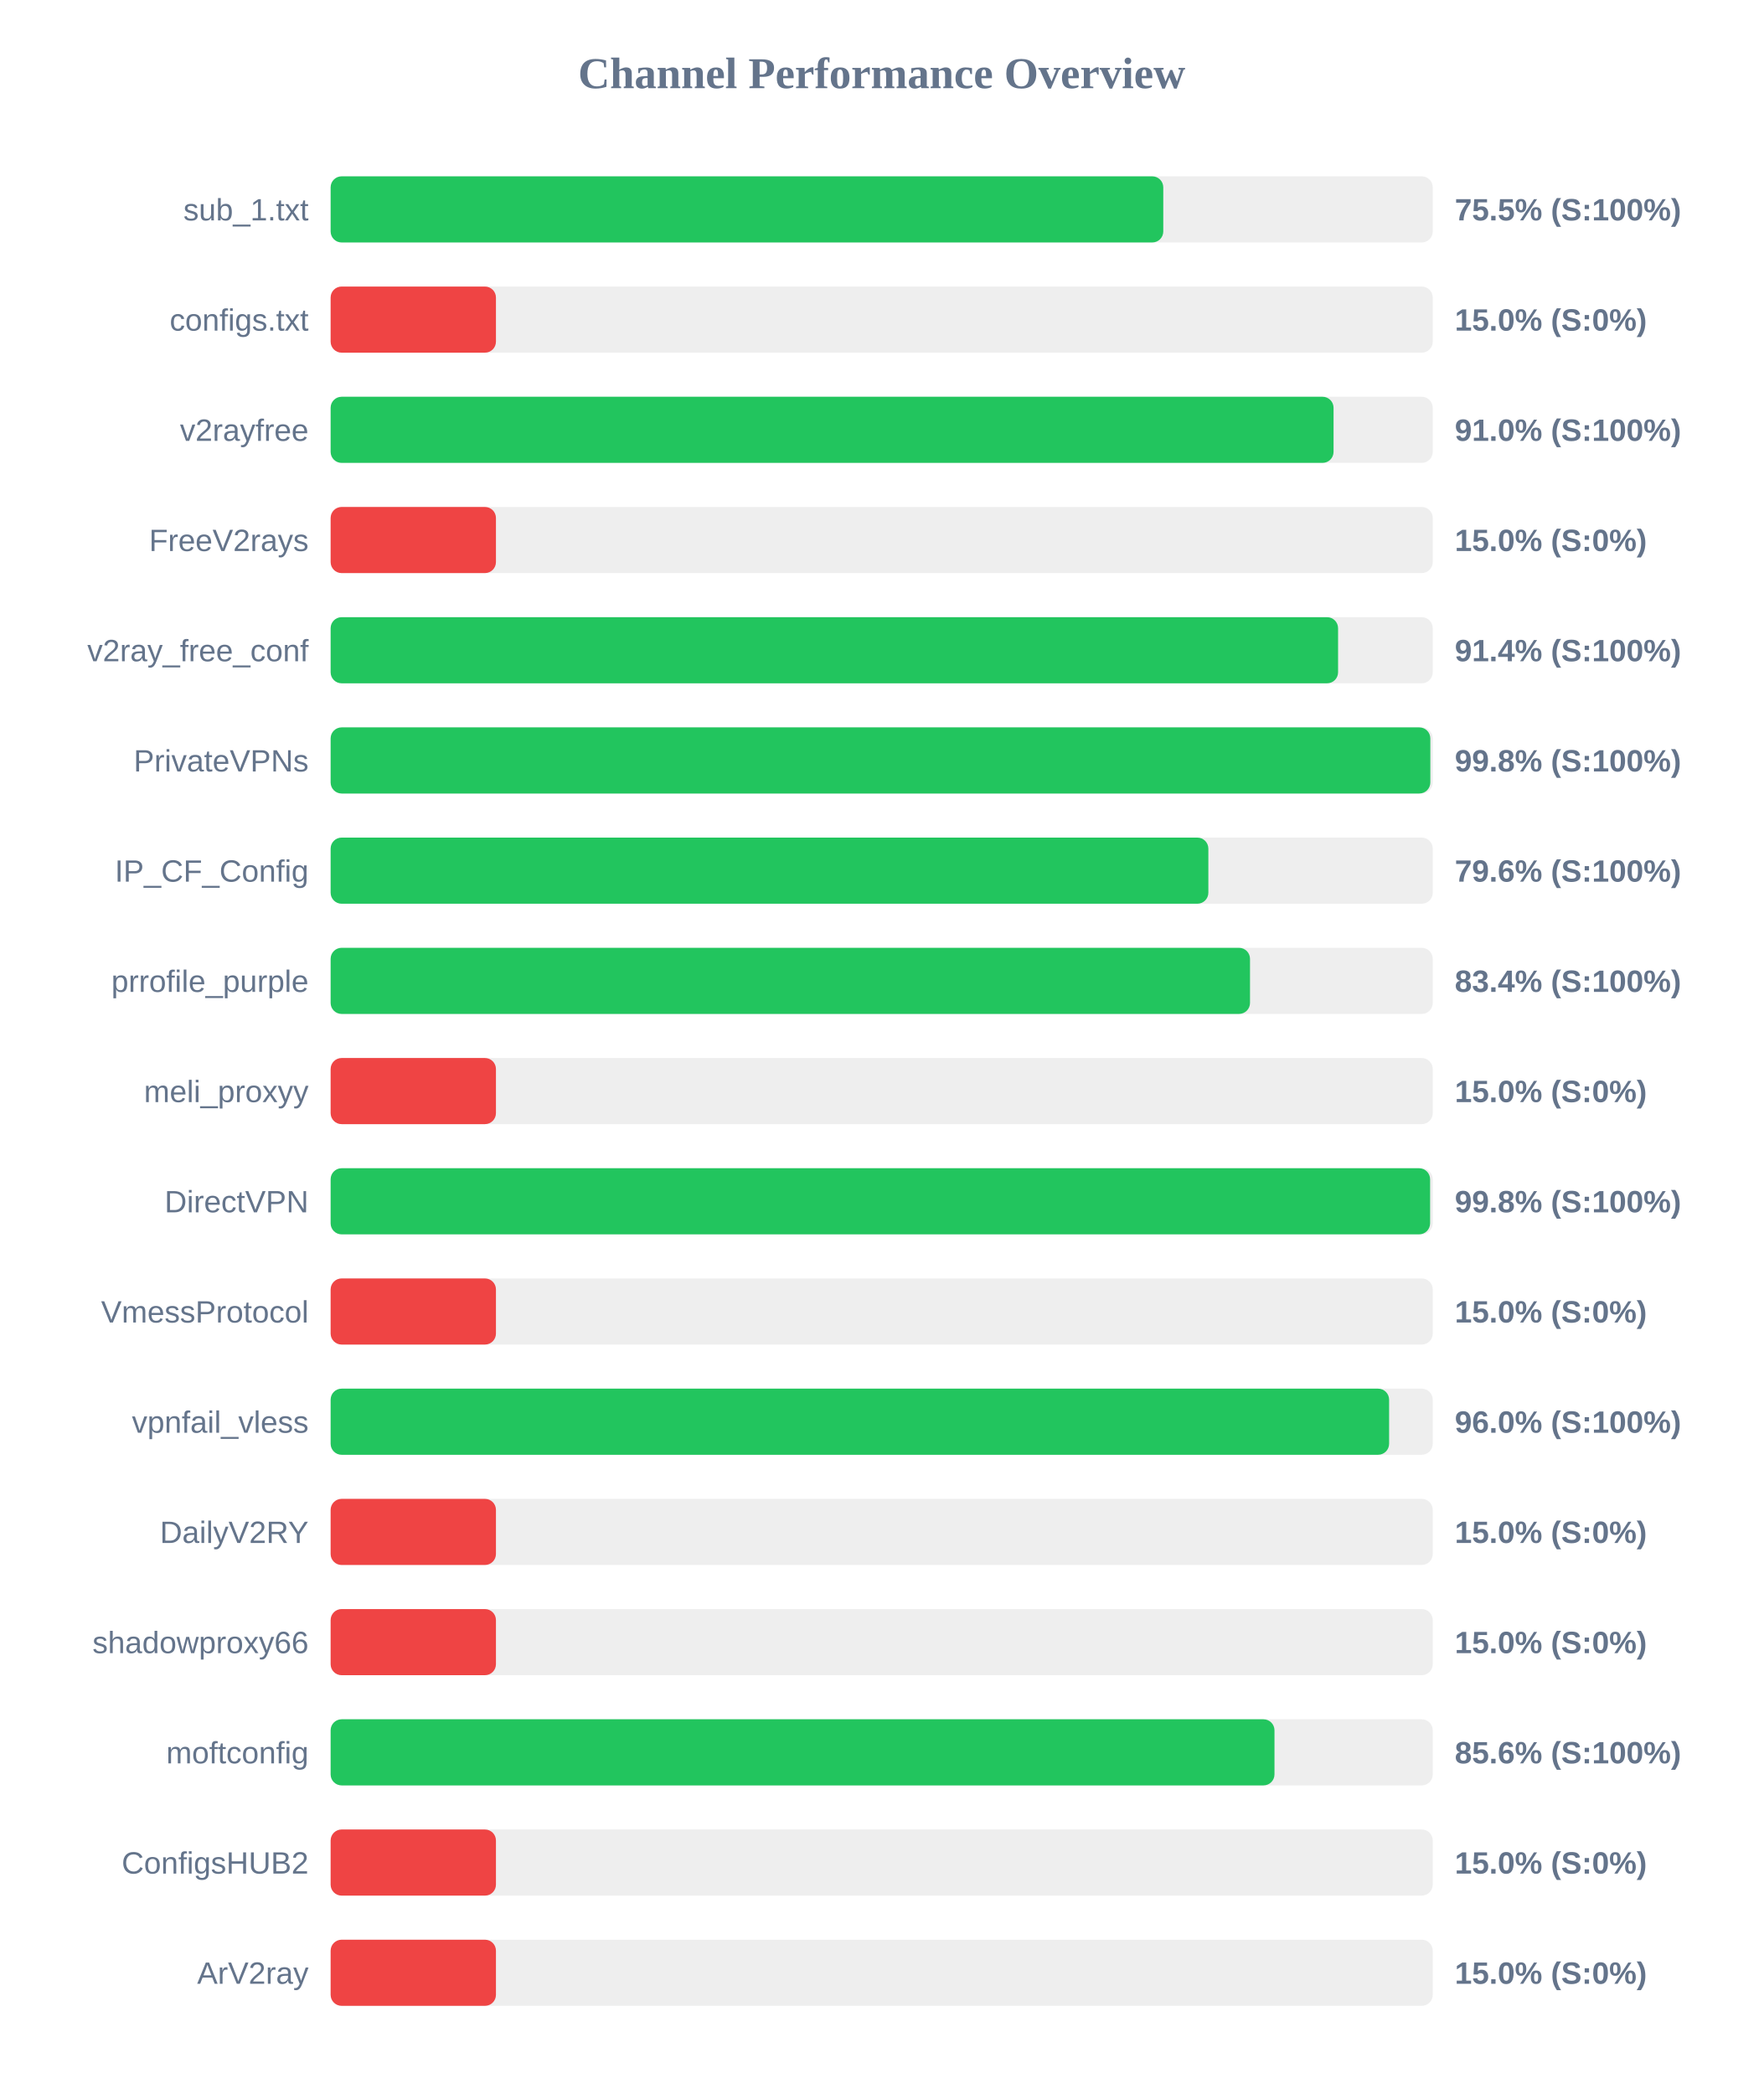
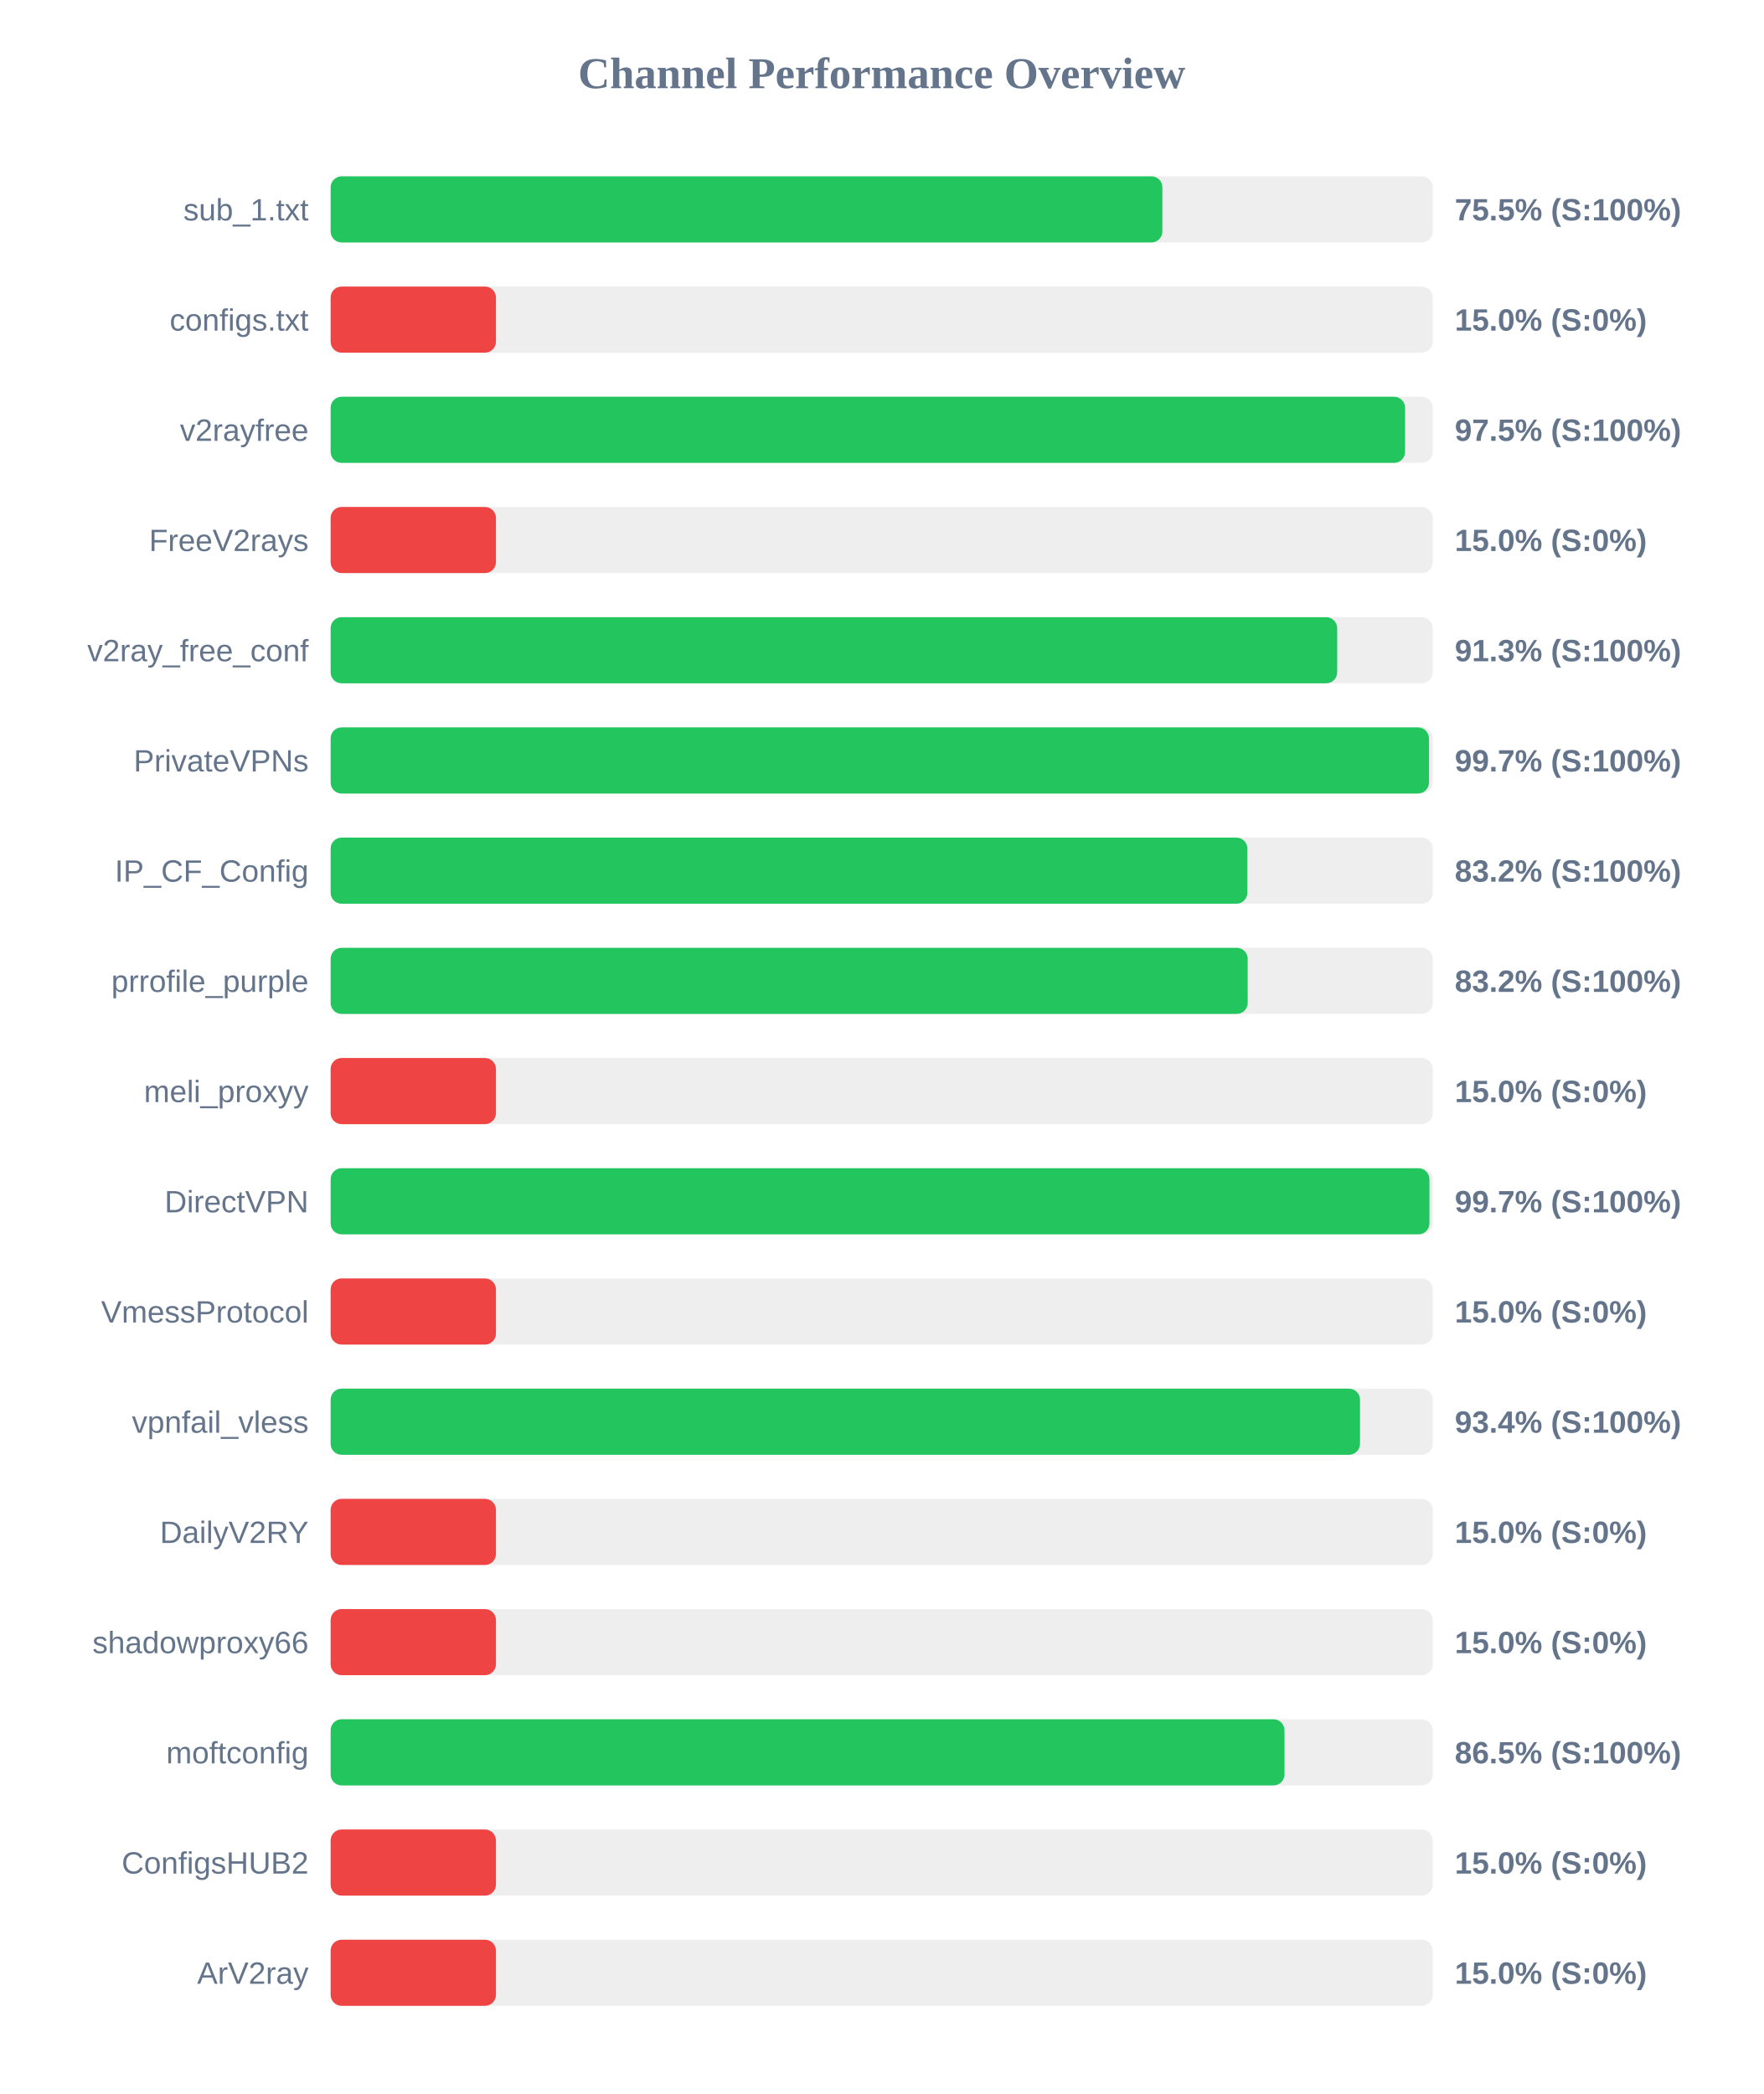
<svg xmlns="http://www.w3.org/2000/svg" width="800" height="950" version="1.1">
  <style>
        .row { font: 14px Arial; fill: #64748b; }
        .score { font: bold 14px Arial; fill: #64748b; }
    </style>
  <text x="400" y="40" text-anchor="middle" font-size="20px" font-weight="bold" fill="#64748b">Channel Performance Overview</text>
  <rect x="150" y="80" width="500" height="30" fill="#eee" rx="5" />
-   <rect x="150" y="80" width="377.75" height="30" fill="#22c55e" rx="5" />
+   <rect x="150" y="80" width="377.35" height="30" fill="#22c55e" rx="5" />
  <text x="140" y="100" text-anchor="end" class="row">sub_1.txt</text>
  <text x="660" y="100" text-anchor="start" class="score">75.5% (S:100%)</text>
  <rect x="150" y="130" width="500" height="30" fill="#eee" rx="5" />
  <rect x="150" y="130" width="75.0" height="30" fill="#ef4444" rx="5" />
  <text x="140" y="150" text-anchor="end" class="row">configs.txt</text>
  <text x="660" y="150" text-anchor="start" class="score">15.0% (S:0%)</text>
  <rect x="150" y="180" width="500" height="30" fill="#eee" rx="5" />
-   <rect x="150" y="180" width="455.0" height="30" fill="#22c55e" rx="5" />
+   <rect x="150" y="180" width="487.45" height="30" fill="#22c55e" rx="5" />
  <text x="140" y="200" text-anchor="end" class="row">v2rayfree</text>
-   <text x="660" y="200" text-anchor="start" class="score">91.0% (S:100%)</text>
+   <text x="660" y="200" text-anchor="start" class="score">97.5% (S:100%)</text>
  <rect x="150" y="230" width="500" height="30" fill="#eee" rx="5" />
  <rect x="150" y="230" width="75.0" height="30" fill="#ef4444" rx="5" />
  <text x="140" y="250" text-anchor="end" class="row">FreeV2rays</text>
  <text x="660" y="250" text-anchor="start" class="score">15.0% (S:0%)</text>
  <rect x="150" y="280" width="500" height="30" fill="#eee" rx="5" />
-   <rect x="150" y="280" width="457.05" height="30" fill="#22c55e" rx="5" />
+   <rect x="150" y="280" width="456.65" height="30" fill="#22c55e" rx="5" />
  <text x="140" y="300" text-anchor="end" class="row">v2ray_free_conf</text>
-   <text x="660" y="300" text-anchor="start" class="score">91.4% (S:100%)</text>
+   <text x="660" y="300" text-anchor="start" class="score">91.3% (S:100%)</text>
  <rect x="150" y="330" width="500" height="30" fill="#eee" rx="5" />
-   <rect x="150" y="330" width="498.9" height="30" fill="#22c55e" rx="5" />
+   <rect x="150" y="330" width="498.3" height="30" fill="#22c55e" rx="5" />
  <text x="140" y="350" text-anchor="end" class="row">PrivateVPNs</text>
-   <text x="660" y="350" text-anchor="start" class="score">99.8% (S:100%)</text>
+   <text x="660" y="350" text-anchor="start" class="score">99.7% (S:100%)</text>
  <rect x="150" y="380" width="500" height="30" fill="#eee" rx="5" />
-   <rect x="150" y="380" width="398.2" height="30" fill="#22c55e" rx="5" />
+   <rect x="150" y="380" width="415.9" height="30" fill="#22c55e" rx="5" />
  <text x="140" y="400" text-anchor="end" class="row">IP_CF_Config</text>
-   <text x="660" y="400" text-anchor="start" class="score">79.6% (S:100%)</text>
+   <text x="660" y="400" text-anchor="start" class="score">83.2% (S:100%)</text>
  <rect x="150" y="430" width="500" height="30" fill="#eee" rx="5" />
-   <rect x="150" y="430" width="417.1" height="30" fill="#22c55e" rx="5" />
+   <rect x="150" y="430" width="416.05" height="30" fill="#22c55e" rx="5" />
  <text x="140" y="450" text-anchor="end" class="row">prrofile_purple</text>
-   <text x="660" y="450" text-anchor="start" class="score">83.4% (S:100%)</text>
+   <text x="660" y="450" text-anchor="start" class="score">83.2% (S:100%)</text>
  <rect x="150" y="480" width="500" height="30" fill="#eee" rx="5" />
  <rect x="150" y="480" width="75.0" height="30" fill="#ef4444" rx="5" />
  <text x="140" y="500" text-anchor="end" class="row">meli_proxyy</text>
  <text x="660" y="500" text-anchor="start" class="score">15.0% (S:0%)</text>
  <rect x="150" y="530" width="500" height="30" fill="#eee" rx="5" />
-   <rect x="150" y="530" width="498.8" height="30" fill="#22c55e" rx="5" />
+   <rect x="150" y="530" width="498.5" height="30" fill="#22c55e" rx="5" />
  <text x="140" y="550" text-anchor="end" class="row">DirectVPN</text>
-   <text x="660" y="550" text-anchor="start" class="score">99.8% (S:100%)</text>
+   <text x="660" y="550" text-anchor="start" class="score">99.7% (S:100%)</text>
  <rect x="150" y="580" width="500" height="30" fill="#eee" rx="5" />
  <rect x="150" y="580" width="75.0" height="30" fill="#ef4444" rx="5" />
  <text x="140" y="600" text-anchor="end" class="row">VmessProtocol</text>
  <text x="660" y="600" text-anchor="start" class="score">15.0% (S:0%)</text>
  <rect x="150" y="630" width="500" height="30" fill="#eee" rx="5" />
-   <rect x="150" y="630" width="480.2" height="30" fill="#22c55e" rx="5" />
+   <rect x="150" y="630" width="467.0" height="30" fill="#22c55e" rx="5" />
  <text x="140" y="650" text-anchor="end" class="row">vpnfail_vless</text>
-   <text x="660" y="650" text-anchor="start" class="score">96.0% (S:100%)</text>
+   <text x="660" y="650" text-anchor="start" class="score">93.4% (S:100%)</text>
  <rect x="150" y="680" width="500" height="30" fill="#eee" rx="5" />
  <rect x="150" y="680" width="75.0" height="30" fill="#ef4444" rx="5" />
  <text x="140" y="700" text-anchor="end" class="row">DailyV2RY</text>
  <text x="660" y="700" text-anchor="start" class="score">15.0% (S:0%)</text>
  <rect x="150" y="730" width="500" height="30" fill="#eee" rx="5" />
  <rect x="150" y="730" width="75.0" height="30" fill="#ef4444" rx="5" />
  <text x="140" y="750" text-anchor="end" class="row">shadowproxy66</text>
  <text x="660" y="750" text-anchor="start" class="score">15.0% (S:0%)</text>
  <rect x="150" y="780" width="500" height="30" fill="#eee" rx="5" />
-   <rect x="150" y="780" width="428.2" height="30" fill="#22c55e" rx="5" />
+   <rect x="150" y="780" width="432.75" height="30" fill="#22c55e" rx="5" />
  <text x="140" y="800" text-anchor="end" class="row">moftconfig</text>
-   <text x="660" y="800" text-anchor="start" class="score">85.6% (S:100%)</text>
+   <text x="660" y="800" text-anchor="start" class="score">86.5% (S:100%)</text>
  <rect x="150" y="830" width="500" height="30" fill="#eee" rx="5" />
  <rect x="150" y="830" width="75.0" height="30" fill="#ef4444" rx="5" />
  <text x="140" y="850" text-anchor="end" class="row">ConfigsHUB2</text>
  <text x="660" y="850" text-anchor="start" class="score">15.0% (S:0%)</text>
  <rect x="150" y="880" width="500" height="30" fill="#eee" rx="5" />
  <rect x="150" y="880" width="75.0" height="30" fill="#ef4444" rx="5" />
  <text x="140" y="900" text-anchor="end" class="row">ArV2ray</text>
  <text x="660" y="900" text-anchor="start" class="score">15.0% (S:0%)</text>
</svg>
